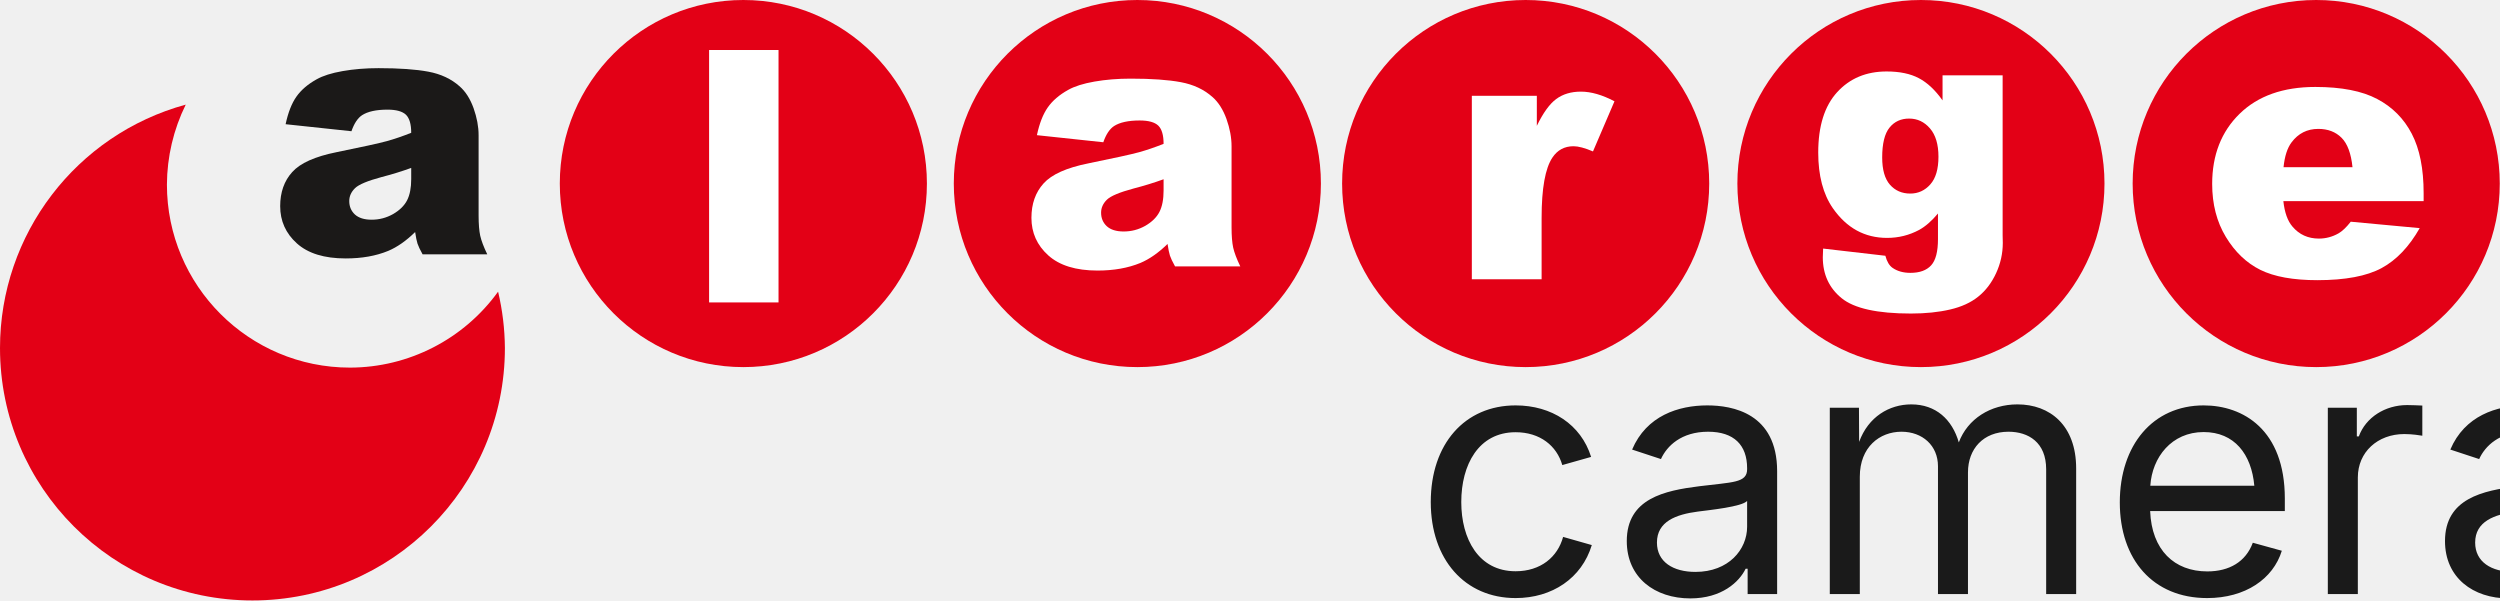
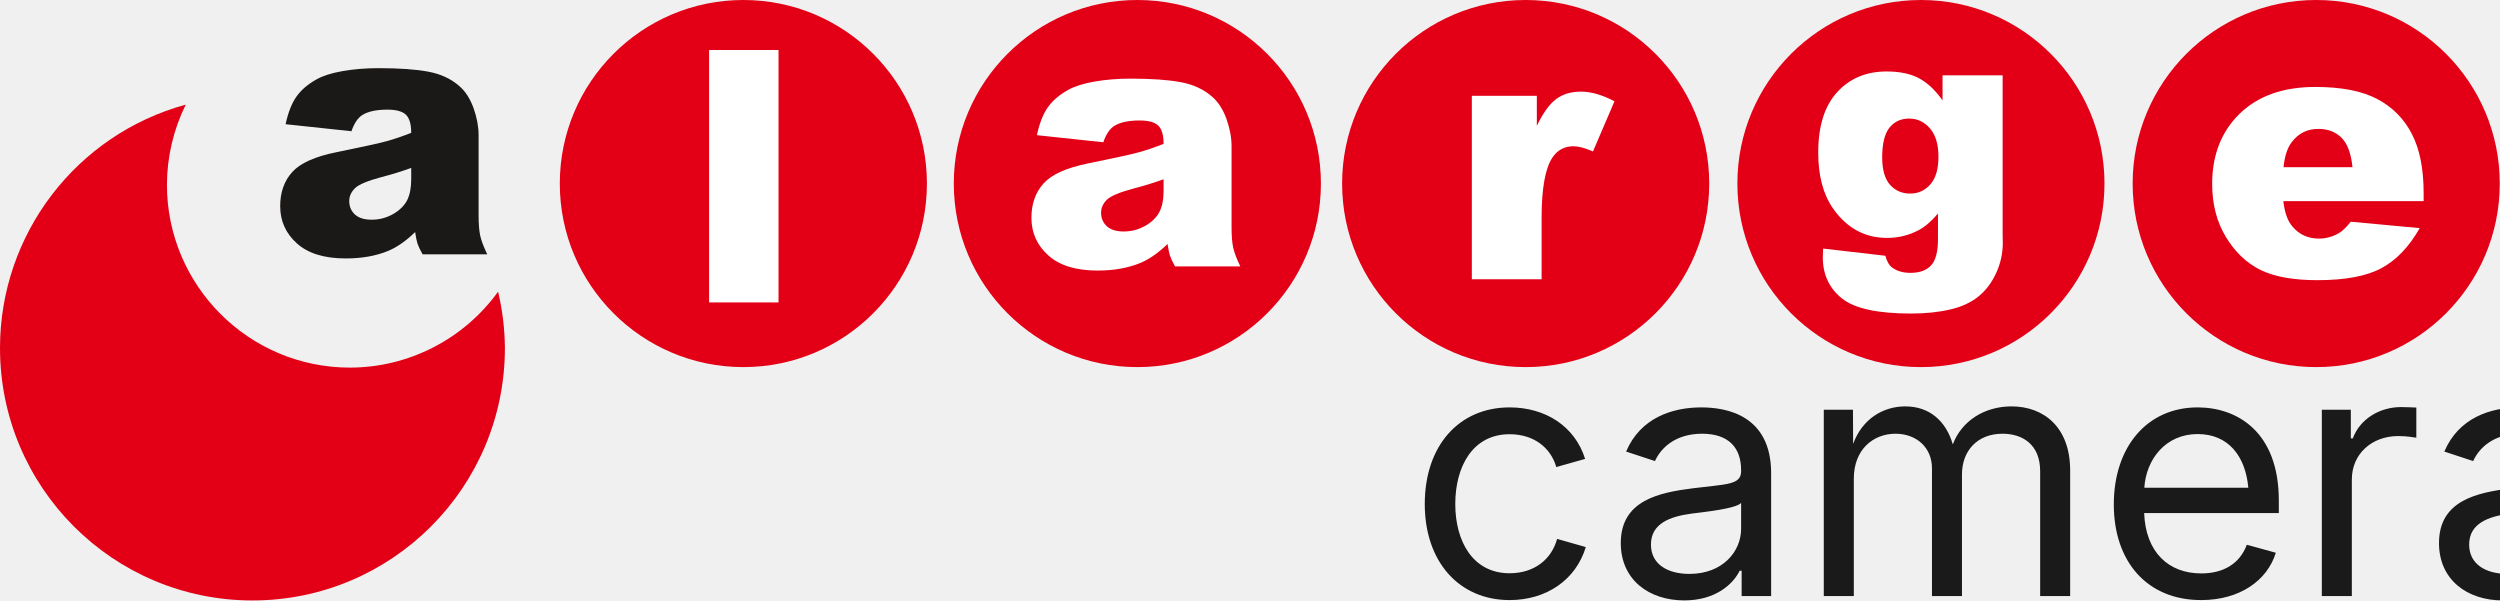
<svg xmlns="http://www.w3.org/2000/svg" version="1.1" id="svg1" width="2499.851" height="600.412" viewBox="0 0 2499.851 600.412" xml:space="preserve">
  <defs id="defs1">
    <rect x="612" y="424" width="896" height="380" id="rect1" />
    <clipPath clipPathUnits="userSpaceOnUse" id="clipPath15">
      <g id="use15" style="display:inline;mix-blend-mode:normal;fill:#e30016;fill-opacity:1" />
    </clipPath>
  </defs>
  <g id="layer1" style="display:inline;opacity:1" transform="matrix(1,0,-0.01930667,1,-119.0953,-81.73651)">
    <g id="g16">
      <path id="path7" mask="none" style="display:inline;opacity:1;mix-blend-mode:normal;fill:#e30016;fill-opacity:1;stroke-width:0.897" d="M 304.818,186.383 A 252.434,252.481 0 0 0 119.095,429.793 252.434,252.481 0 0 0 371.529,682.276 252.434,252.481 0 0 0 623.964,429.793 252.434,252.481 0 0 0 617.154,373.456 183.04,183.074 0 0 1 469.048,449.408 183.04,183.074 0 0 1 286.007,266.335 183.04,183.074 0 0 1 304.818,186.383 Z" transform="matrix(1,0,0.01930307,0.9998137,0,0)" />
      <ellipse style="display:inline;fill:#e30016;stroke-width:0.764" id="path8" cx="862.404" cy="265.329" transform="matrix(1,0,0.01930307,0.9998137,0,0)" rx="183.543" ry="183.577" />
      <ellipse style="display:inline;fill:#e30016;stroke-width:0.764" id="ellipse8" cx="1256.38" cy="265.329" transform="matrix(1,0,0.01930307,0.9998137,0,0)" rx="183.543" ry="183.577" />
      <ellipse style="display:inline;fill:#e30016;stroke-width:0.764" id="ellipse9" cx="1644.667" cy="265.329" transform="matrix(1,0,0.01930307,0.9998137,0,0)" rx="183.543" ry="183.577" />
      <ellipse style="display:inline;fill:#e30016;stroke-width:0.764" id="ellipse10" cx="2039.912" cy="265.329" transform="matrix(1,0,0.01930307,0.9998137,0,0)" rx="183.543" ry="183.577" />
      <ellipse style="display:inline;fill:#e30016;stroke-width:0.764" id="ellipse11" cx="2435.158" cy="265.329" transform="matrix(1,0,0.01930307,0.9998137,0,0)" rx="183.543" ry="183.577" />
      <path d="m 535.1,249.645 c -9.411,3.452 -19.236,6.495 -29.414,9.128 -13.914,3.744 -22.742,7.489 -26.371,11.117 -3.799,3.803 -5.624,8.074 -5.531,12.872 0.106,5.5 2.099,9.947 5.924,13.457 3.881,3.452 9.463,5.208 16.803,5.208 7.687,0 14.759,-1.873 21.334,-5.617 6.515,-3.803 11.107,-8.425 13.777,-13.808 2.669,-5.441 3.862,-12.521 3.694,-21.181 z m -60.468,-36.685 -65.963,-7.021 c 2.26,-11.643 5.667,-20.829 10.219,-27.499 4.553,-6.67 11.145,-12.462 19.892,-17.377 6.231,-3.569 14.905,-6.319 25.906,-8.25 11.001,-1.931 22.946,-2.925 35.834,-2.925 20.633,0 37.3,1.17 49.829,3.511 12.587,2.34 23.142,7.255 31.608,14.686 5.994,5.149 10.758,12.404 14.35,21.824 3.535,9.479 5.384,18.431 5.55,27.032 l 1.552,80.392 c 0.165,8.542 0.873,15.271 2.007,20.127 1.192,4.856 3.623,11.058 7.41,18.606 h -64.672 c -2.691,-4.681 -4.436,-8.25 -5.293,-10.707 -0.856,-2.457 -1.682,-6.319 -2.593,-11.585 -8.846,8.835 -17.741,15.096 -26.569,18.84 -12.097,5.032 -26.208,7.548 -42.333,7.548 -21.442,0 -37.837,-5.032 -49.185,-15.096 -11.29,-10.005 -17.077,-22.409 -17.362,-37.154 -0.268,-13.867 3.501,-25.217 11.362,-34.111 7.861,-8.952 22.47,-15.564 43.944,-19.893 25.79,-5.266 42.479,-8.952 50.125,-11.058 7.588,-2.106 15.683,-4.915 24.171,-8.308 -0.166,-8.601 -2.015,-14.569 -5.549,-18.021 -3.591,-3.394 -9.751,-5.149 -18.593,-5.149 -11.27,0 -19.672,1.872 -25.265,5.5 -4.337,2.867 -7.816,8.25 -10.381,16.09 z" style="display:inline;opacity:1;fill:#1b1918;fill-rule:evenodd;stroke-width:0.968" id="path30" />
      <path d="m 830.694,131.743 h 69.425 l 4.873,252.4 h -69.425 z" style="display:inline;opacity:1;fill:#ffffff;fill-rule:evenodd;stroke-width:1.016" id="path35" />
      <path d="m 1287.651,260.984 c -9.493,3.482 -19.402,6.551 -29.668,9.206 -14.034,3.777 -22.938,7.554 -26.598,11.213 -3.832,3.836 -5.672,8.144 -5.579,12.983 0.107,5.547 2.117,10.032 5.974,13.573 3.915,3.482 9.545,5.252 16.948,5.252 7.753,0 14.886,-1.888 21.517,-5.665 6.571,-3.836 11.203,-8.498 13.896,-13.927 2.692,-5.488 3.895,-12.629 3.727,-21.363 z m -60.989,-37.002 -66.532,-7.082 c 2.28,-11.744 5.715,-21.009 10.307,-27.737 4.592,-6.728 11.241,-12.57 20.064,-17.527 6.284,-3.6 15.033,-6.373 26.129,-8.321 11.096,-1.948 23.143,-2.951 36.143,-2.951 20.811,0 37.622,1.18 50.258,3.541 12.695,2.361 23.342,7.318 31.881,14.813 6.046,5.193 10.851,12.511 14.473,22.012 3.566,9.56 5.43,18.589 5.598,27.265 l 1.566,81.085 c 0.166,8.616 0.88,15.403 2.024,20.301 1.202,4.898 3.655,11.154 7.474,18.766 h -65.229 c -2.714,-4.721 -4.474,-8.321 -5.338,-10.799 -0.864,-2.479 -1.697,-6.374 -2.615,-11.685 -8.922,8.911 -17.893,15.226 -26.797,19.003 -12.202,5.075 -26.434,7.613 -42.698,7.613 -21.627,0 -38.163,-5.075 -49.61,-15.226 -11.387,-10.091 -17.224,-22.602 -17.512,-37.474 -0.27,-13.986 3.531,-25.435 11.46,-34.405 7.928,-9.029 22.664,-15.698 44.323,-20.065 26.012,-5.311 42.845,-9.029 50.557,-11.154 7.654,-2.125 15.818,-4.957 24.379,-8.38 -0.167,-8.675 -2.032,-14.695 -5.597,-18.176 -3.622,-3.423 -9.835,-5.193 -18.754,-5.193 -11.367,0 -19.842,1.889 -25.483,5.547 -4.375,2.892 -7.884,8.321 -10.471,16.229 z" style="display:inline;opacity:1;fill:#ffffff;fill-rule:evenodd;stroke-width:1.02" id="path34" />
      <path d="m 1594.267,177.55 h 64.999 l 0.579,30.013 c 6.04,-12.972 12.332,-21.935 18.877,-26.829 6.545,-4.894 14.71,-7.371 24.495,-7.371 10.251,0 21.496,3.243 33.793,9.67 l -20.524,50.12 c -8.221,-3.479 -14.777,-5.189 -19.553,-5.189 -9.086,0 -16.059,3.833 -20.922,11.38 -6.957,10.732 -10.181,30.779 -9.614,60.144 l 1.187,61.5 h -69.775 z" style="display:inline;opacity:1;fill:#ffffff;fill-rule:evenodd;stroke-width:1.019" id="path33" />
      <path d="m 2005.791,239.187 c 0.236,12.253 2.994,21.347 8.271,27.228 5.277,5.881 12.113,8.876 20.504,8.876 7.961,0 14.625,-3.104 19.886,-9.203 5.315,-6.099 7.826,-15.357 7.588,-27.664 -0.239,-12.362 -3.271,-21.783 -9.046,-28.317 -5.774,-6.535 -12.776,-9.802 -21.006,-9.802 -8.176,0 -14.681,2.995 -19.406,8.985 -4.779,5.99 -7.06,16.01 -6.792,29.897 z m 58.767,-82.12 h 60.084 l 3.089,159.993 0.306,7.515 c 0.205,10.619 -1.859,20.748 -6.137,30.387 -4.279,9.639 -10.045,17.426 -17.354,23.362 -7.307,5.99 -16.638,10.292 -27.937,12.906 -11.352,2.668 -24.397,4.03 -39.082,4.03 -33.619,0 -56.848,-5.119 -69.579,-15.357 -12.73,-10.183 -19.287,-23.852 -19.617,-40.951 -0.042,-2.178 0.011,-5.01 0.156,-8.659 l 62.374,7.188 c 1.673,5.881 4.172,9.911 7.496,12.144 4.797,3.267 10.746,4.956 17.9,4.956 9.252,0 16.089,-2.505 20.564,-7.515 4.476,-5.01 6.566,-13.723 6.326,-26.193 l -0.495,-25.649 c -6.148,7.515 -12.336,13.015 -18.563,16.446 -9.795,5.282 -20.394,7.951 -31.852,7.951 -22.377,0 -40.642,-9.911 -54.794,-29.679 -10.007,-14.05 -15.261,-32.619 -15.706,-55.654 -0.51,-26.411 5.396,-46.506 17.716,-60.338 12.374,-13.832 28.7,-20.748 49.087,-20.748 13.071,0 23.818,2.233 32.35,6.698 8.585,4.465 16.635,11.871 24.151,22.218 z" style="display:inline;opacity:1;fill:#ffffff;fill-rule:evenodd;stroke-width:0.941" id="path32" />
      <path d="m 2476.263,248.948 c -1.673,-13.725 -5.501,-23.528 -11.483,-29.41 -6.042,-5.941 -13.846,-8.912 -23.471,-8.912 -11.151,0 -19.925,4.515 -26.444,13.427 -4.118,5.585 -6.658,13.843 -7.559,24.894 z m 71.784,33.925 h -140.263 c 1.453,11.407 4.667,19.844 9.587,25.429 6.904,8.021 15.842,12.001 26.7,12.001 6.867,0 13.406,-1.723 19.501,-5.228 3.772,-2.198 7.747,-6.06 11.982,-11.645 l 69.081,6.417 c -10.205,18.596 -22.624,31.905 -37.375,39.985 -14.752,8.021 -36.036,12.061 -63.912,12.061 -24.179,0 -43.261,-3.446 -57.303,-10.338 -13.983,-6.892 -25.698,-17.884 -35.085,-32.915 -9.387,-15.032 -14.305,-32.677 -14.697,-52.997 -0.558,-28.875 8.146,-52.284 26.053,-70.108 17.965,-17.884 43.028,-26.855 75.247,-26.855 26.116,0 46.852,4.04 62.089,12.061 15.295,7.961 27.081,19.607 35.238,34.757 8.216,15.21 12.53,34.995 13.001,59.354 z" style="display:inline;opacity:1;fill:#ffffff;fill-rule:evenodd;stroke-width:1.027" id="path31" />
-       <text xml:space="preserve" transform="matrix(1.50444,0,0.02904573,1.50444,607.1846,-235.3911)" id="text1" style="font-style:normal;font-variant:normal;font-weight:normal;font-stretch:normal;font-size:226.884px;line-height:1;font-family:Inter;-inkscape-font-specification:Inter;text-align:start;writing-mode:lr-tb;direction:ltr;white-space:pre;shape-inside:url(#rect1);fill:#1a1a1a;fill-opacity:1">
-         <tspan x="612" y="605.654" id="tspan1">camera</tspan>
+       <text xml:space="preserve" transform="matrix(1.50444,0,0.02904573,1.50444,601.2232,-233.3911)" id="text1" style="font-style:normal;font-variant:normal;font-weight:normal;font-stretch:normal;font-size:226.884px;line-height:1;font-family:Inter;-inkscape-font-specification:Inter;text-align:start;writing-mode:lr-tb;direction:ltr;white-space:pre;shape-inside:url(#rect1);fill:#1a1a1a;fill-opacity:1">
+         <tspan x="612" y="605.654" id="tspan2">camera</tspan>
      </text>
    </g>
  </g>
</svg>
